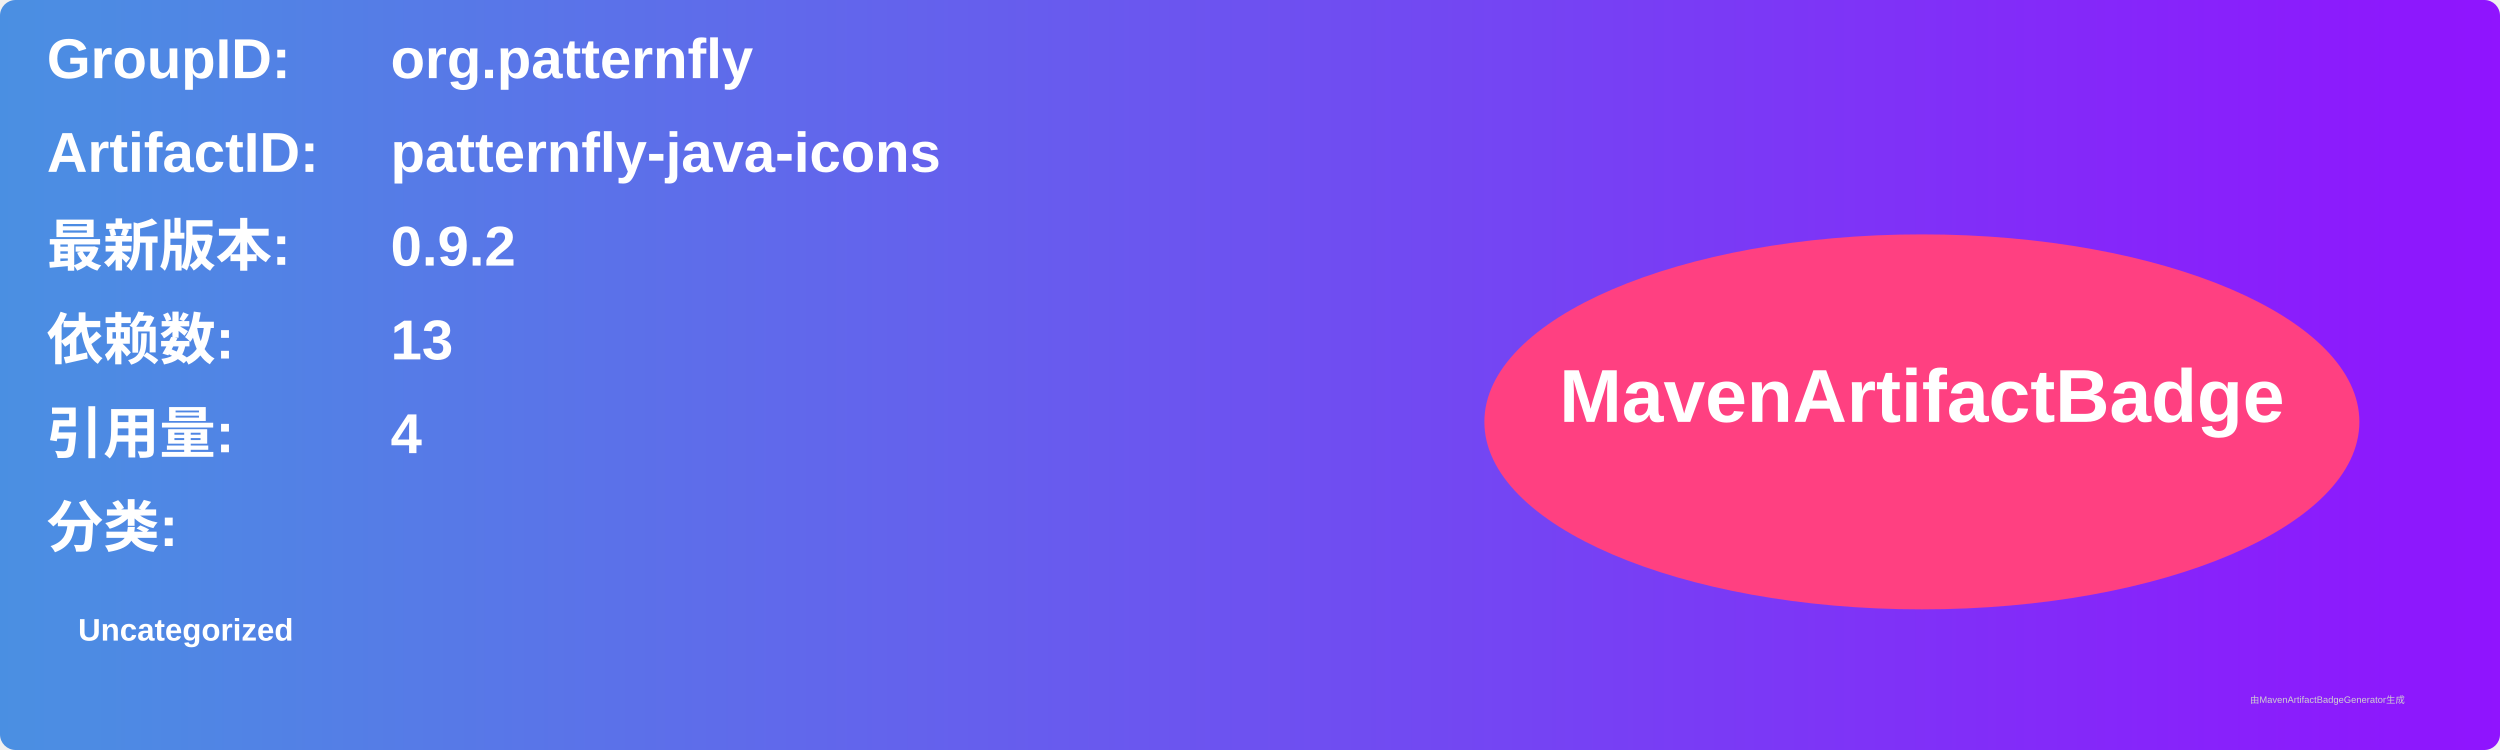
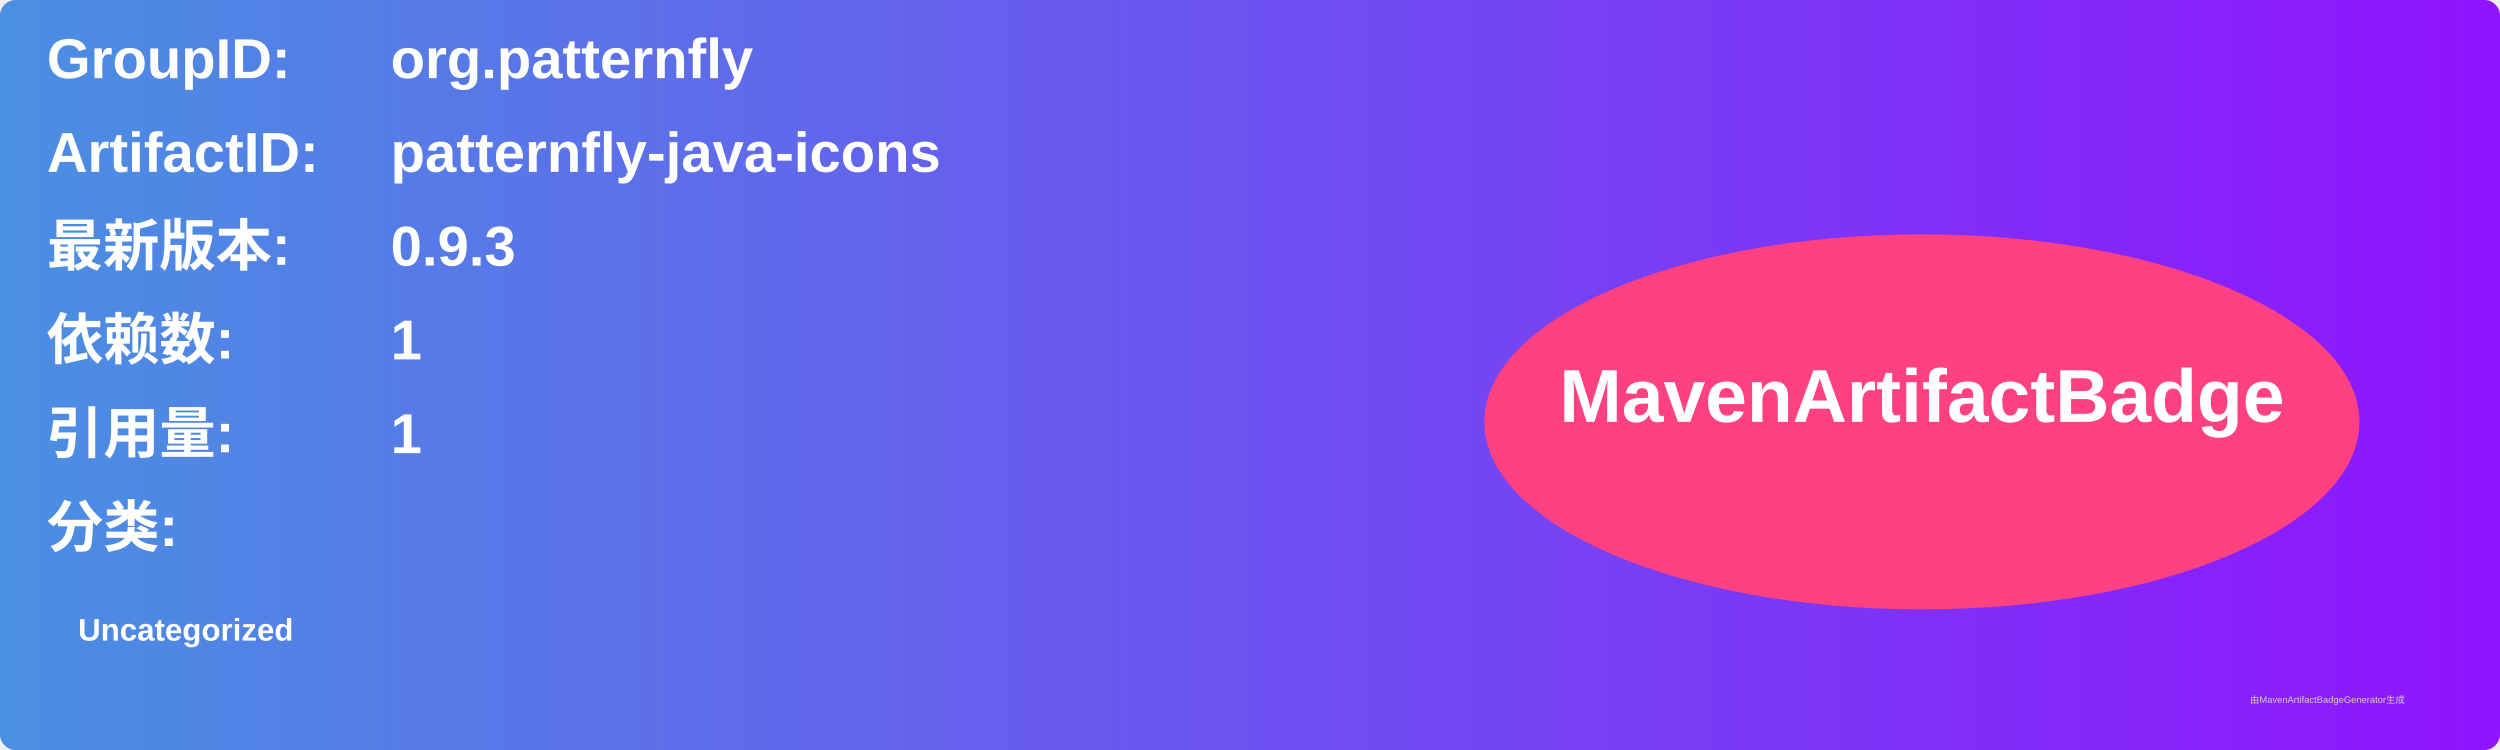
<svg xmlns="http://www.w3.org/2000/svg" width="800" height="240" viewBox="0 0 800 240">
  <linearGradient id="grad" x1="0%" y1="0%" x2="100%" y2="0%">
    <stop offset="0%" stop-color="#4a90e2" />
    <stop offset="100%" stop-color="#9013fe" />
  </linearGradient>
  <rect width="100%" height="100%" rx="5" ry="5" fill="url(#grad)" />
  <g transform="translate(15, 15)">
    <text x="0" y="10" font-family="Arial" font-size="18" fill="white" font-weight="bold" width="260">GroupID:</text>
    <text x="110" y="10" font-family="Arial" font-size="18" fill="white" font-weight="bold" width="460">org.patternfly</text>
    <text x="0" y="40" font-family="Arial" font-size="18" fill="white" font-weight="bold" width="260">ArtifactID:</text>
    <text x="110" y="40" font-family="Arial" font-size="18" fill="white" font-weight="bold" width="460">patternfly-java-icons</text>
    <text x="0" y="70" font-family="Arial" font-size="18" fill="white" font-weight="bold">最新版本:</text>
    <text x="110" y="70" font-family="Arial" font-size="18" fill="white" font-weight="bold">
-       <tspan font-weight="bold">0.9.2</tspan>
+       <tspan font-weight="bold">0.9.3</tspan>
    </text>
    <text x="0" y="100" font-family="Arial" font-size="18" fill="white" font-weight="bold">依赖数: </text>
    <text x="110" y="100" font-family="Arial" font-size="18" fill="white">
-       <tspan font-weight="bold">13</tspan>
+       <tspan font-weight="bold">1</tspan>
    </text>
    <text x="0" y="130" font-family="Arial" font-size="18" fill="white" font-weight="bold">引用量: </text>
    <text x="110" y="130" font-family="Arial" font-size="18" fill="white">
-       <tspan font-weight="bold">4</tspan>
+       <tspan font-weight="bold">1</tspan>
    </text>
    <text x="0" y="160" font-family="Arial" font-size="18" fill="white" font-weight="bold">分类:</text>
    <text x="10" y="190" font-family="Arial" font-size="10" fill="white">
      <tspan font-weight="bold">Uncategorized</tspan>
    </text>
    <ellipse cx="600" cy="120" rx="140" ry="60" fill="#ff4081" />
    <text x="600" y="120" text-anchor="middle" font-family="Arial" font-size="24" fill="white" font-weight="bold">MavenArtifactBadge</text>
  </g>
  <text x="720" y="225" font-family="Arial" font-size="3" fill="#d0d0d0">由MavenArtifactBadgeGenerator生成</text>
</svg>
